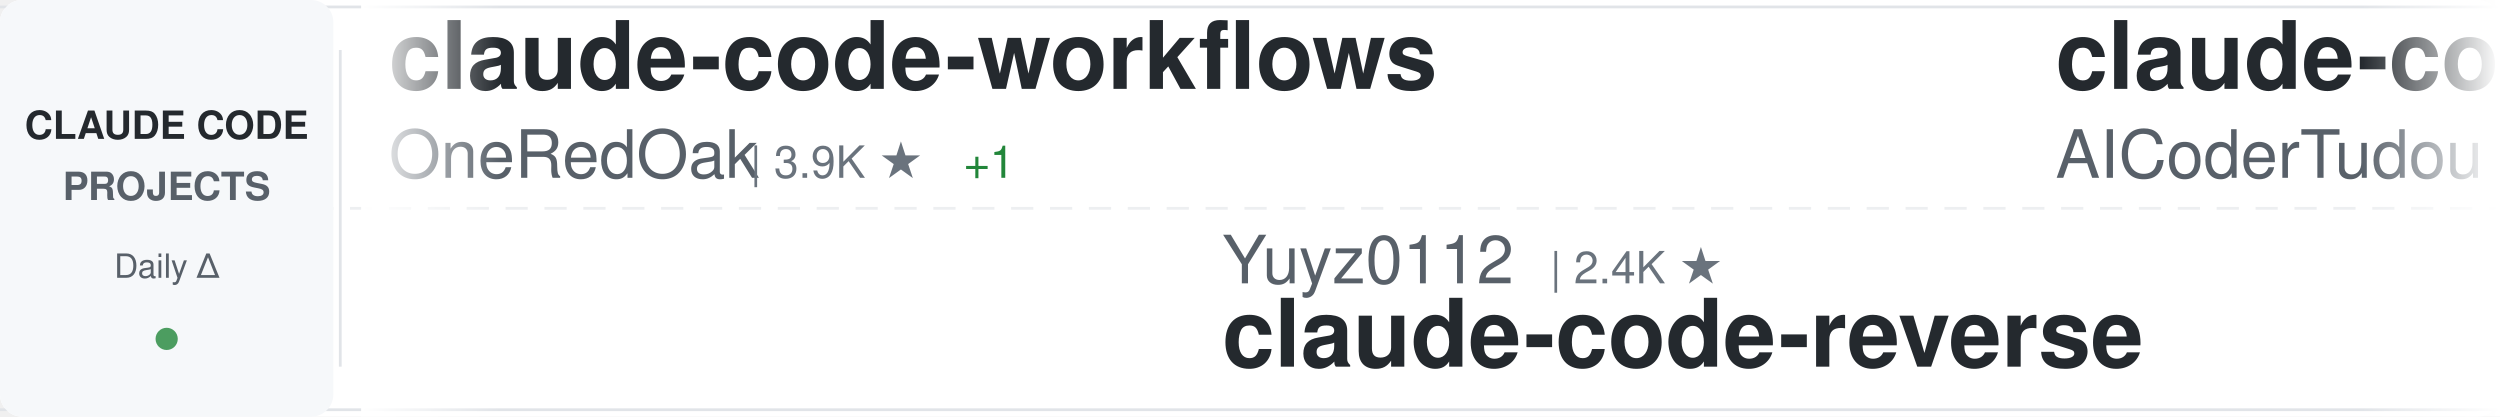
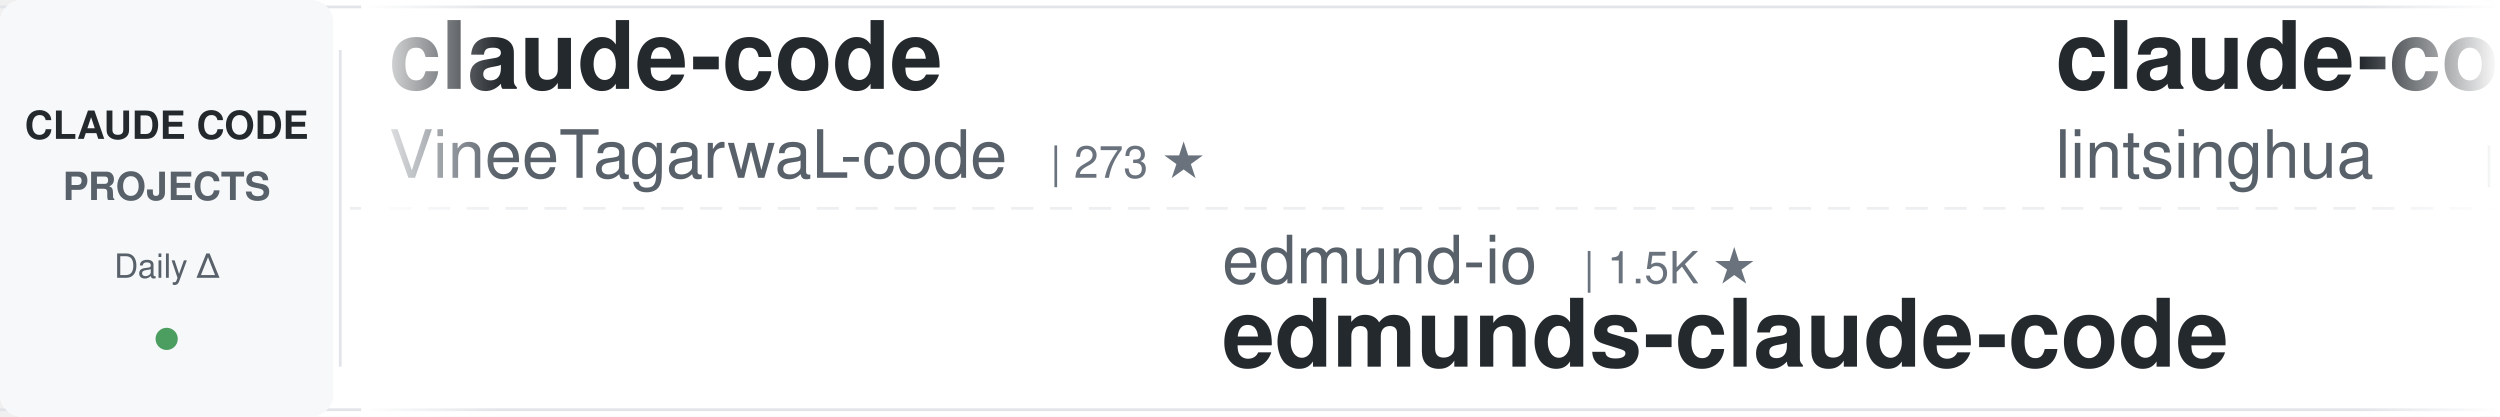
<svg xmlns="http://www.w3.org/2000/svg" width="900" height="150">
  <defs>
    <linearGradient id="awesomeLeftFade" x1="0%" y1="0%" x2="100%" y2="0%">
      <stop offset="0%" style="stop-color:#ffffff;stop-opacity:1" />
      <stop offset="100%" style="stop-color:#ffffff;stop-opacity:0" />
    </linearGradient>
    <linearGradient id="awesomeRightFade" x1="0%" y1="0%" x2="100%" y2="0%">
      <stop offset="0%" style="stop-color:#ffffff;stop-opacity:0" />
      <stop offset="100%" style="stop-color:#ffffff;stop-opacity:1" />
    </linearGradient>
  </defs>
  <rect width="900" height="150" fill="#ffffff" rx="8" />
  <rect x="0" y="2" width="900" height="1" fill="#e1e4e8" />
  <rect x="0" y="147" width="900" height="1" fill="#e1e4e8" />
  <line x1="0" y1="75" x2="900" y2="75" stroke="#e1e4e8" stroke-width="1" stroke-dasharray="8 6" opacity="0.6" />
  <rect x="0" y="0" width="120" height="150" fill="#f6f8fa" rx="8" />
  <text x="60" y="50" font-family="-apple-system, BlinkMacSystemFont, 'Segoe UI', Helvetica, Arial, sans-serif" font-size="14" font-weight="600" fill="#24292e" text-anchor="middle">CLAUDE CODE</text>
  <text x="60" y="72" font-family="-apple-system, BlinkMacSystemFont, 'Segoe UI', Helvetica, Arial, sans-serif" font-size="14" font-weight="600" fill="#586069" text-anchor="middle">PROJECTS</text>
  <text x="60" y="100" font-family="-apple-system, BlinkMacSystemFont, 'Segoe UI', Helvetica, Arial, sans-serif" font-size="12" font-weight="500" fill="#586069" text-anchor="middle">Daily Δ</text>
  <circle cx="60" cy="122" r="4" fill="#22863a" opacity="0.8" />
  <rect x="122" y="18" width="1" height="114" fill="#e1e4e8" />
  <clipPath id="awesomeTickerClip">
    <rect x="130" y="0" width="770" height="150" />
  </clipPath>
  <g clip-path="url(#awesomeTickerClip)">
    <g id="awesomeTickerItems">
      <animateTransform attributeName="transform" attributeType="XML" type="translate" from="0 0" to="-3000 0" dur="54s" repeatCount="indefinite" />
      <g transform="translate(0, 0)">
-         <text x="140" y="32" font-family="-apple-system, BlinkMacSystemFont, 'Segoe UI', Helvetica, Arial, sans-serif" font-size="34" font-weight="600" fill="#24292e">claude-code-workflows</text>
-         <text x="140" y="64" font-family="-apple-system, BlinkMacSystemFont, 'Segoe UI', Helvetica, Arial, sans-serif" font-size="24" font-weight="400" fill="#586069">OneRedOak</text>
-         <text x="270" y="64" font-family="-apple-system, BlinkMacSystemFont, 'Segoe UI', Helvetica, Arial, sans-serif" font-size="16" font-weight="500" fill="#6a737d">| 3.9K ★</text>
-         <text x="347" y="64" font-family="-apple-system, BlinkMacSystemFont, 'Segoe UI', Helvetica, Arial, sans-serif" font-size="16" font-weight="500" fill="#22863a"> +1</text>
+         <text x="140" y="32" font-family="-apple-system, BlinkMacSystemFont, 'Segoe UI', Helvetica, Arial, sans-serif" font-size="34" font-weight="600" fill="#24292e">claude-code</text>
+         <text x="140" y="64" font-family="-apple-system, BlinkMacSystemFont, 'Segoe UI', Helvetica, Arial, sans-serif" font-size="24" font-weight="400" fill="#586069">VineeTagarwaL-code</text>
+         <text x="378" y="64" font-family="-apple-system, BlinkMacSystemFont, 'Segoe UI', Helvetica, Arial, sans-serif" font-size="16" font-weight="500" fill="#6a737d">| 273 ★</text>
      </g>
      <g transform="translate(300, 0)">
-         <text x="140" y="102" font-family="-apple-system, BlinkMacSystemFont, 'Segoe UI', Helvetica, Arial, sans-serif" font-size="24" font-weight="400" fill="#586069">Yuyz0112</text>
-         <text x="258" y="102" font-family="-apple-system, BlinkMacSystemFont, 'Segoe UI', Helvetica, Arial, sans-serif" font-size="16" font-weight="500" fill="#6a737d">| 2.4K ★</text>
-         <text x="140" y="132" font-family="-apple-system, BlinkMacSystemFont, 'Segoe UI', Helvetica, Arial, sans-serif" font-size="34" font-weight="600" fill="#24292e">claude-code-reverse</text>
+         <text x="140" y="102" font-family="-apple-system, BlinkMacSystemFont, 'Segoe UI', Helvetica, Arial, sans-serif" font-size="24" font-weight="400" fill="#586069">edmund-io</text>
+         <text x="270" y="102" font-family="-apple-system, BlinkMacSystemFont, 'Segoe UI', Helvetica, Arial, sans-serif" font-size="16" font-weight="500" fill="#6a737d">| 1.5K ★</text>
+         <text x="140" y="132" font-family="-apple-system, BlinkMacSystemFont, 'Segoe UI', Helvetica, Arial, sans-serif" font-size="34" font-weight="600" fill="#24292e">edmunds-claude-code</text>
      </g>
      <g transform="translate(600, 0)">
-         <text x="140" y="32" font-family="-apple-system, BlinkMacSystemFont, 'Segoe UI', Helvetica, Arial, sans-serif" font-size="34" font-weight="600" fill="#24292e">claude-code-tudou</text>
-         <text x="140" y="64" font-family="-apple-system, BlinkMacSystemFont, 'Segoe UI', Helvetica, Arial, sans-serif" font-size="24" font-weight="400" fill="#586069">AICoderTudou</text>
-         <text x="306" y="64" font-family="-apple-system, BlinkMacSystemFont, 'Segoe UI', Helvetica, Arial, sans-serif" font-size="16" font-weight="500" fill="#6a737d">| 493 ★</text>
+         <text x="140" y="32" font-family="-apple-system, BlinkMacSystemFont, 'Segoe UI', Helvetica, Arial, sans-serif" font-size="34" font-weight="600" fill="#24292e">claude-code-book</text>
+         <text x="140" y="64" font-family="-apple-system, BlinkMacSystemFont, 'Segoe UI', Helvetica, Arial, sans-serif" font-size="24" font-weight="400" fill="#586069">lintsinghua</text>
+         <text x="294" y="64" font-family="-apple-system, BlinkMacSystemFont, 'Segoe UI', Helvetica, Arial, sans-serif" font-size="16" font-weight="500" fill="#6a737d">| 4.3K ★</text>
      </g>
      <g transform="translate(900, 0)">
        <text x="140" y="102" font-family="-apple-system, BlinkMacSystemFont, 'Segoe UI', Helvetica, Arial, sans-serif" font-size="24" font-weight="400" fill="#586069">pengchengneo</text>
        <text x="306" y="102" font-family="-apple-system, BlinkMacSystemFont, 'Segoe UI', Helvetica, Arial, sans-serif" font-size="16" font-weight="500" fill="#6a737d">| 1.8K ★</text>
-         <text x="383" y="102" font-family="-apple-system, BlinkMacSystemFont, 'Segoe UI', Helvetica, Arial, sans-serif" font-size="16" font-weight="500" fill="#cb2431"> -1</text>
        <text x="140" y="132" font-family="-apple-system, BlinkMacSystemFont, 'Segoe UI', Helvetica, Arial, sans-serif" font-size="34" font-weight="600" fill="#24292e">Claude-Code</text>
      </g>
      <g transform="translate(1200, 0)">
+         <text x="140" y="32" font-family="-apple-system, BlinkMacSystemFont, 'Segoe UI', Helvetica, Arial, sans-serif" font-size="34" font-weight="600" fill="#24292e">Auto-claude-code-researc...</text>
+         <text x="140" y="64" font-family="-apple-system, BlinkMacSystemFont, 'Segoe UI', Helvetica, Arial, sans-serif" font-size="24" font-weight="400" fill="#586069">wanshuiyin</text>
+         <text x="282" y="64" font-family="-apple-system, BlinkMacSystemFont, 'Segoe UI', Helvetica, Arial, sans-serif" font-size="16" font-weight="500" fill="#6a737d">| 17.2K ★</text>
+         <text x="368" y="64" font-family="-apple-system, BlinkMacSystemFont, 'Segoe UI', Helvetica, Arial, sans-serif" font-size="16" font-weight="500" fill="#22863a"> +14</text>
+       </g>
+       <g transform="translate(1500, 0)">
+         <text x="140" y="102" font-family="-apple-system, BlinkMacSystemFont, 'Segoe UI', Helvetica, Arial, sans-serif" font-size="24" font-weight="400" fill="#586069">sugyan</text>
+         <text x="234" y="102" font-family="-apple-system, BlinkMacSystemFont, 'Segoe UI', Helvetica, Arial, sans-serif" font-size="16" font-weight="500" fill="#6a737d">| 1.1K ★</text>
+         <text x="140" y="132" font-family="-apple-system, BlinkMacSystemFont, 'Segoe UI', Helvetica, Arial, sans-serif" font-size="34" font-weight="600" fill="#24292e">claude-code-webui</text>
+       </g>
+       <g transform="translate(1800, 0)">
+         <text x="140" y="32" font-family="-apple-system, BlinkMacSystemFont, 'Segoe UI', Helvetica, Arial, sans-serif" font-size="34" font-weight="600" fill="#24292e">claude-code-infrastructu...</text>
+         <text x="140" y="64" font-family="-apple-system, BlinkMacSystemFont, 'Segoe UI', Helvetica, Arial, sans-serif" font-size="24" font-weight="400" fill="#586069">diet103</text>
+         <text x="246" y="64" font-family="-apple-system, BlinkMacSystemFont, 'Segoe UI', Helvetica, Arial, sans-serif" font-size="16" font-weight="500" fill="#6a737d">| 10.0K ★</text>
+       </g>
+       <g transform="translate(2100, 0)">
+         <text x="140" y="102" font-family="-apple-system, BlinkMacSystemFont, 'Segoe UI', Helvetica, Arial, sans-serif" font-size="24" font-weight="400" fill="#586069">anthropics</text>
+         <text x="282" y="102" font-family="-apple-system, BlinkMacSystemFont, 'Segoe UI', Helvetica, Arial, sans-serif" font-size="16" font-weight="500" fill="#6a737d">| 149.9K ★</text>
+         <text x="377" y="102" font-family="-apple-system, BlinkMacSystemFont, 'Segoe UI', Helvetica, Arial, sans-serif" font-size="16" font-weight="500" fill="#22863a"> +40</text>
+         <text x="140" y="132" font-family="-apple-system, BlinkMacSystemFont, 'Segoe UI', Helvetica, Arial, sans-serif" font-size="34" font-weight="600" fill="#24292e">claude-code</text>
+       </g>
+       <g transform="translate(2400, 0)">
        <text x="140" y="32" font-family="-apple-system, BlinkMacSystemFont, 'Segoe UI', Helvetica, Arial, sans-serif" font-size="34" font-weight="600" fill="#24292e">awesome-claude-code-tool...</text>
        <text x="140" y="64" font-family="-apple-system, BlinkMacSystemFont, 'Segoe UI', Helvetica, Arial, sans-serif" font-size="24" font-weight="400" fill="#586069">rohitg00</text>
        <text x="258" y="64" font-family="-apple-system, BlinkMacSystemFont, 'Segoe UI', Helvetica, Arial, sans-serif" font-size="16" font-weight="500" fill="#6a737d">| 2.7K ★</text>
-         <text x="335" y="64" font-family="-apple-system, BlinkMacSystemFont, 'Segoe UI', Helvetica, Arial, sans-serif" font-size="16" font-weight="500" fill="#22863a"> +1</text>
-       </g>
-       <g transform="translate(1500, 0)">
-         <text x="140" y="102" font-family="-apple-system, BlinkMacSystemFont, 'Segoe UI', Helvetica, Arial, sans-serif" font-size="24" font-weight="400" fill="#586069">Windy3f3f3f3f</text>
-         <text x="318" y="102" font-family="-apple-system, BlinkMacSystemFont, 'Segoe UI', Helvetica, Arial, sans-serif" font-size="16" font-weight="500" fill="#6a737d">| 2.7K ★</text>
-         <text x="395" y="102" font-family="-apple-system, BlinkMacSystemFont, 'Segoe UI', Helvetica, Arial, sans-serif" font-size="16" font-weight="500" fill="#22863a"> +2</text>
-         <text x="140" y="132" font-family="-apple-system, BlinkMacSystemFont, 'Segoe UI', Helvetica, Arial, sans-serif" font-size="34" font-weight="600" fill="#24292e">claude-code-from-scratch</text>
-       </g>
-       <g transform="translate(1800, 0)">
-         <text x="140" y="32" font-family="-apple-system, BlinkMacSystemFont, 'Segoe UI', Helvetica, Arial, sans-serif" font-size="34" font-weight="600" fill="#24292e">claude-code</text>
-         <text x="140" y="64" font-family="-apple-system, BlinkMacSystemFont, 'Segoe UI', Helvetica, Arial, sans-serif" font-size="24" font-weight="400" fill="#586069">xorespesp</text>
-         <text x="270" y="64" font-family="-apple-system, BlinkMacSystemFont, 'Segoe UI', Helvetica, Arial, sans-serif" font-size="16" font-weight="500" fill="#6a737d">| 232 ★</text>
-       </g>
-       <g transform="translate(2100, 0)">
-         <text x="140" y="102" font-family="-apple-system, BlinkMacSystemFont, 'Segoe UI', Helvetica, Arial, sans-serif" font-size="24" font-weight="400" fill="#586069">ding113</text>
-         <text x="246" y="102" font-family="-apple-system, BlinkMacSystemFont, 'Segoe UI', Helvetica, Arial, sans-serif" font-size="16" font-weight="500" fill="#6a737d">| 3.4K ★</text>
-         <text x="140" y="132" font-family="-apple-system, BlinkMacSystemFont, 'Segoe UI', Helvetica, Arial, sans-serif" font-size="34" font-weight="600" fill="#24292e">claude-code-hub</text>
-       </g>
-       <g transform="translate(2400, 0)">
-         <text x="140" y="32" font-family="-apple-system, BlinkMacSystemFont, 'Segoe UI', Helvetica, Arial, sans-serif" font-size="34" font-weight="600" fill="#24292e">claude-code</text>
-         <text x="140" y="64" font-family="-apple-system, BlinkMacSystemFont, 'Segoe UI', Helvetica, Arial, sans-serif" font-size="24" font-weight="400" fill="#586069">lowcortisolprogrammer</text>
-         <text x="414" y="64" font-family="-apple-system, BlinkMacSystemFont, 'Segoe UI', Helvetica, Arial, sans-serif" font-size="16" font-weight="500" fill="#6a737d">| 171 ★</text>
      </g>
      <g transform="translate(2700, 0)">
-         <text x="140" y="102" font-family="-apple-system, BlinkMacSystemFont, 'Segoe UI', Helvetica, Arial, sans-serif" font-size="24" font-weight="400" fill="#586069">frankbria</text>
-         <text x="270" y="102" font-family="-apple-system, BlinkMacSystemFont, 'Segoe UI', Helvetica, Arial, sans-serif" font-size="16" font-weight="500" fill="#6a737d">| 9.7K ★</text>
-         <text x="347" y="102" font-family="-apple-system, BlinkMacSystemFont, 'Segoe UI', Helvetica, Arial, sans-serif" font-size="16" font-weight="500" fill="#22863a"> +1</text>
-         <text x="140" y="132" font-family="-apple-system, BlinkMacSystemFont, 'Segoe UI', Helvetica, Arial, sans-serif" font-size="34" font-weight="600" fill="#24292e">ralph-claude-code</text>
+         <text x="140" y="102" font-family="-apple-system, BlinkMacSystemFont, 'Segoe UI', Helvetica, Arial, sans-serif" font-size="24" font-weight="400" fill="#586069">VILA-Lab</text>
+         <text x="258" y="102" font-family="-apple-system, BlinkMacSystemFont, 'Segoe UI', Helvetica, Arial, sans-serif" font-size="16" font-weight="500" fill="#6a737d">| 2.2K ★</text>
+         <text x="335" y="102" font-family="-apple-system, BlinkMacSystemFont, 'Segoe UI', Helvetica, Arial, sans-serif" font-size="16" font-weight="500" fill="#22863a"> +2</text>
+         <text x="140" y="132" font-family="-apple-system, BlinkMacSystemFont, 'Segoe UI', Helvetica, Arial, sans-serif" font-size="34" font-weight="600" fill="#24292e">Dive-into-Claude-Code</text>
      </g>
      <g transform="translate(3000, 0)">
-         <text x="140" y="32" font-family="-apple-system, BlinkMacSystemFont, 'Segoe UI', Helvetica, Arial, sans-serif" font-size="34" font-weight="600" fill="#24292e">claude-code-workflows</text>
-         <text x="140" y="64" font-family="-apple-system, BlinkMacSystemFont, 'Segoe UI', Helvetica, Arial, sans-serif" font-size="24" font-weight="400" fill="#586069">OneRedOak</text>
-         <text x="270" y="64" font-family="-apple-system, BlinkMacSystemFont, 'Segoe UI', Helvetica, Arial, sans-serif" font-size="16" font-weight="500" fill="#6a737d">| 3.9K ★</text>
-         <text x="347" y="64" font-family="-apple-system, BlinkMacSystemFont, 'Segoe UI', Helvetica, Arial, sans-serif" font-size="16" font-weight="500" fill="#22863a"> +1</text>
+         <text x="140" y="32" font-family="-apple-system, BlinkMacSystemFont, 'Segoe UI', Helvetica, Arial, sans-serif" font-size="34" font-weight="600" fill="#24292e">claude-code</text>
+         <text x="140" y="64" font-family="-apple-system, BlinkMacSystemFont, 'Segoe UI', Helvetica, Arial, sans-serif" font-size="24" font-weight="400" fill="#586069">VineeTagarwaL-code</text>
+         <text x="378" y="64" font-family="-apple-system, BlinkMacSystemFont, 'Segoe UI', Helvetica, Arial, sans-serif" font-size="16" font-weight="500" fill="#6a737d">| 273 ★</text>
      </g>
      <g transform="translate(3300, 0)">
-         <text x="140" y="102" font-family="-apple-system, BlinkMacSystemFont, 'Segoe UI', Helvetica, Arial, sans-serif" font-size="24" font-weight="400" fill="#586069">Yuyz0112</text>
-         <text x="258" y="102" font-family="-apple-system, BlinkMacSystemFont, 'Segoe UI', Helvetica, Arial, sans-serif" font-size="16" font-weight="500" fill="#6a737d">| 2.4K ★</text>
-         <text x="140" y="132" font-family="-apple-system, BlinkMacSystemFont, 'Segoe UI', Helvetica, Arial, sans-serif" font-size="34" font-weight="600" fill="#24292e">claude-code-reverse</text>
+         <text x="140" y="102" font-family="-apple-system, BlinkMacSystemFont, 'Segoe UI', Helvetica, Arial, sans-serif" font-size="24" font-weight="400" fill="#586069">edmund-io</text>
+         <text x="270" y="102" font-family="-apple-system, BlinkMacSystemFont, 'Segoe UI', Helvetica, Arial, sans-serif" font-size="16" font-weight="500" fill="#6a737d">| 1.5K ★</text>
+         <text x="140" y="132" font-family="-apple-system, BlinkMacSystemFont, 'Segoe UI', Helvetica, Arial, sans-serif" font-size="34" font-weight="600" fill="#24292e">edmunds-claude-code</text>
      </g>
      <g transform="translate(3600, 0)">
-         <text x="140" y="32" font-family="-apple-system, BlinkMacSystemFont, 'Segoe UI', Helvetica, Arial, sans-serif" font-size="34" font-weight="600" fill="#24292e">claude-code-tudou</text>
-         <text x="140" y="64" font-family="-apple-system, BlinkMacSystemFont, 'Segoe UI', Helvetica, Arial, sans-serif" font-size="24" font-weight="400" fill="#586069">AICoderTudou</text>
-         <text x="306" y="64" font-family="-apple-system, BlinkMacSystemFont, 'Segoe UI', Helvetica, Arial, sans-serif" font-size="16" font-weight="500" fill="#6a737d">| 493 ★</text>
+         <text x="140" y="32" font-family="-apple-system, BlinkMacSystemFont, 'Segoe UI', Helvetica, Arial, sans-serif" font-size="34" font-weight="600" fill="#24292e">claude-code-book</text>
+         <text x="140" y="64" font-family="-apple-system, BlinkMacSystemFont, 'Segoe UI', Helvetica, Arial, sans-serif" font-size="24" font-weight="400" fill="#586069">lintsinghua</text>
+         <text x="294" y="64" font-family="-apple-system, BlinkMacSystemFont, 'Segoe UI', Helvetica, Arial, sans-serif" font-size="16" font-weight="500" fill="#6a737d">| 4.3K ★</text>
      </g>
      <g transform="translate(3900, 0)">
        <text x="140" y="102" font-family="-apple-system, BlinkMacSystemFont, 'Segoe UI', Helvetica, Arial, sans-serif" font-size="24" font-weight="400" fill="#586069">pengchengneo</text>
        <text x="306" y="102" font-family="-apple-system, BlinkMacSystemFont, 'Segoe UI', Helvetica, Arial, sans-serif" font-size="16" font-weight="500" fill="#6a737d">| 1.8K ★</text>
-         <text x="383" y="102" font-family="-apple-system, BlinkMacSystemFont, 'Segoe UI', Helvetica, Arial, sans-serif" font-size="16" font-weight="500" fill="#cb2431"> -1</text>
        <text x="140" y="132" font-family="-apple-system, BlinkMacSystemFont, 'Segoe UI', Helvetica, Arial, sans-serif" font-size="34" font-weight="600" fill="#24292e">Claude-Code</text>
      </g>
    </g>
  </g>
  <rect x="130" y="0" width="50" height="150" fill="url(#awesomeLeftFade)" />
  <rect x="850" y="0" width="50" height="150" fill="url(#awesomeRightFade)" />
</svg>
